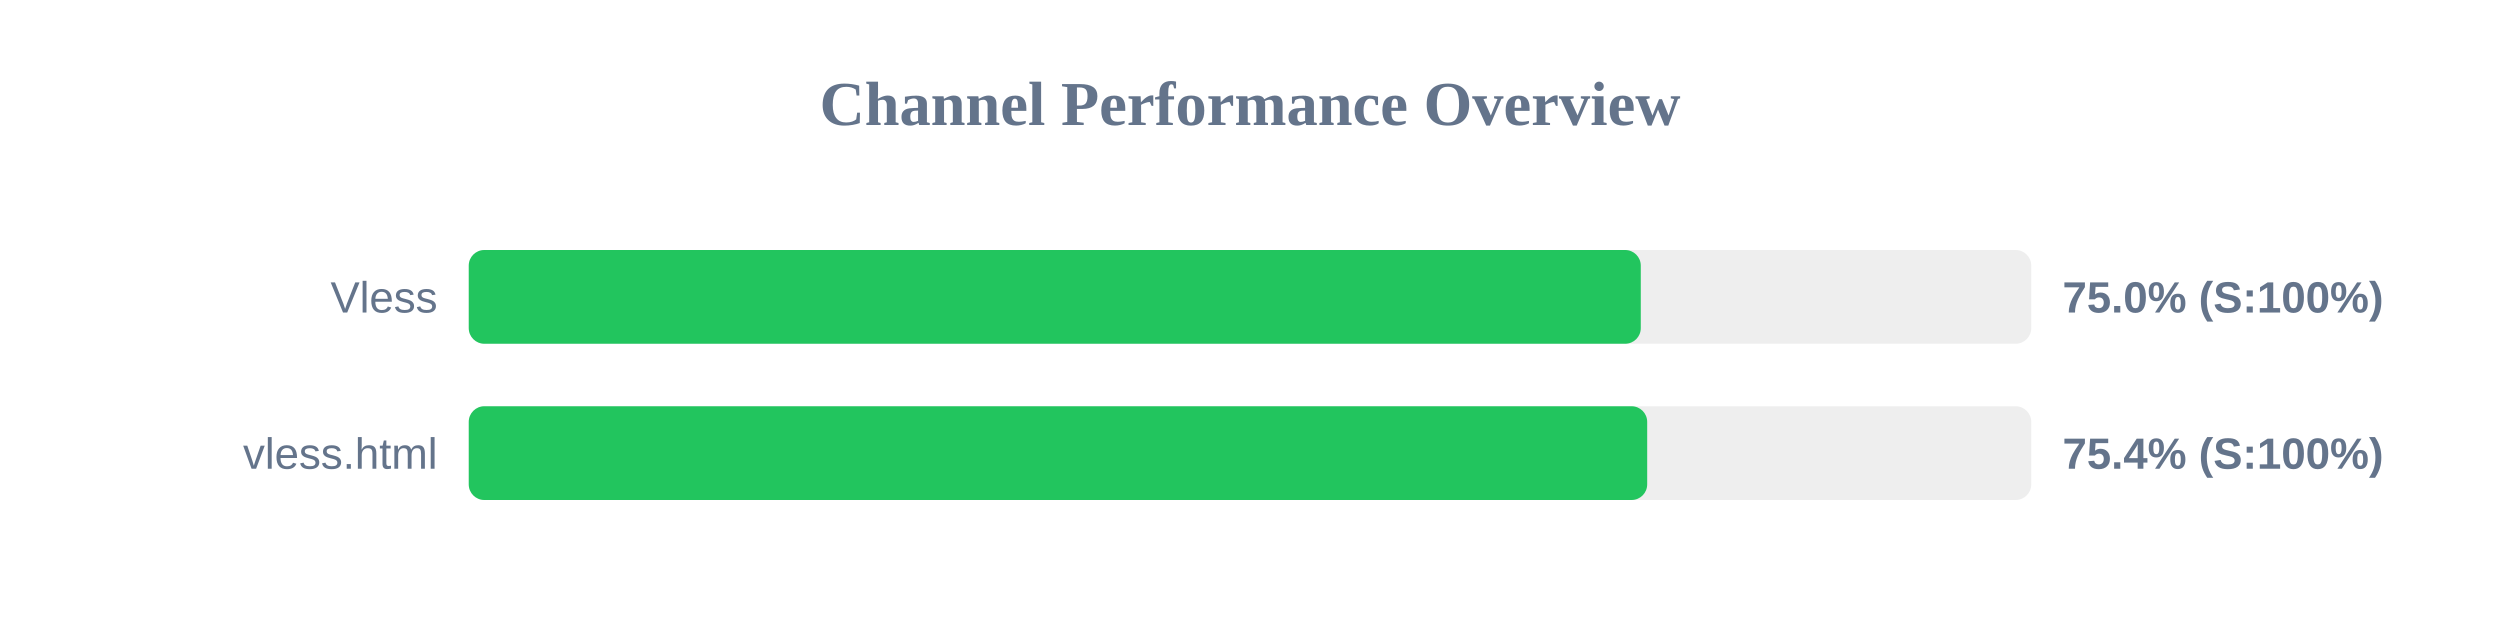
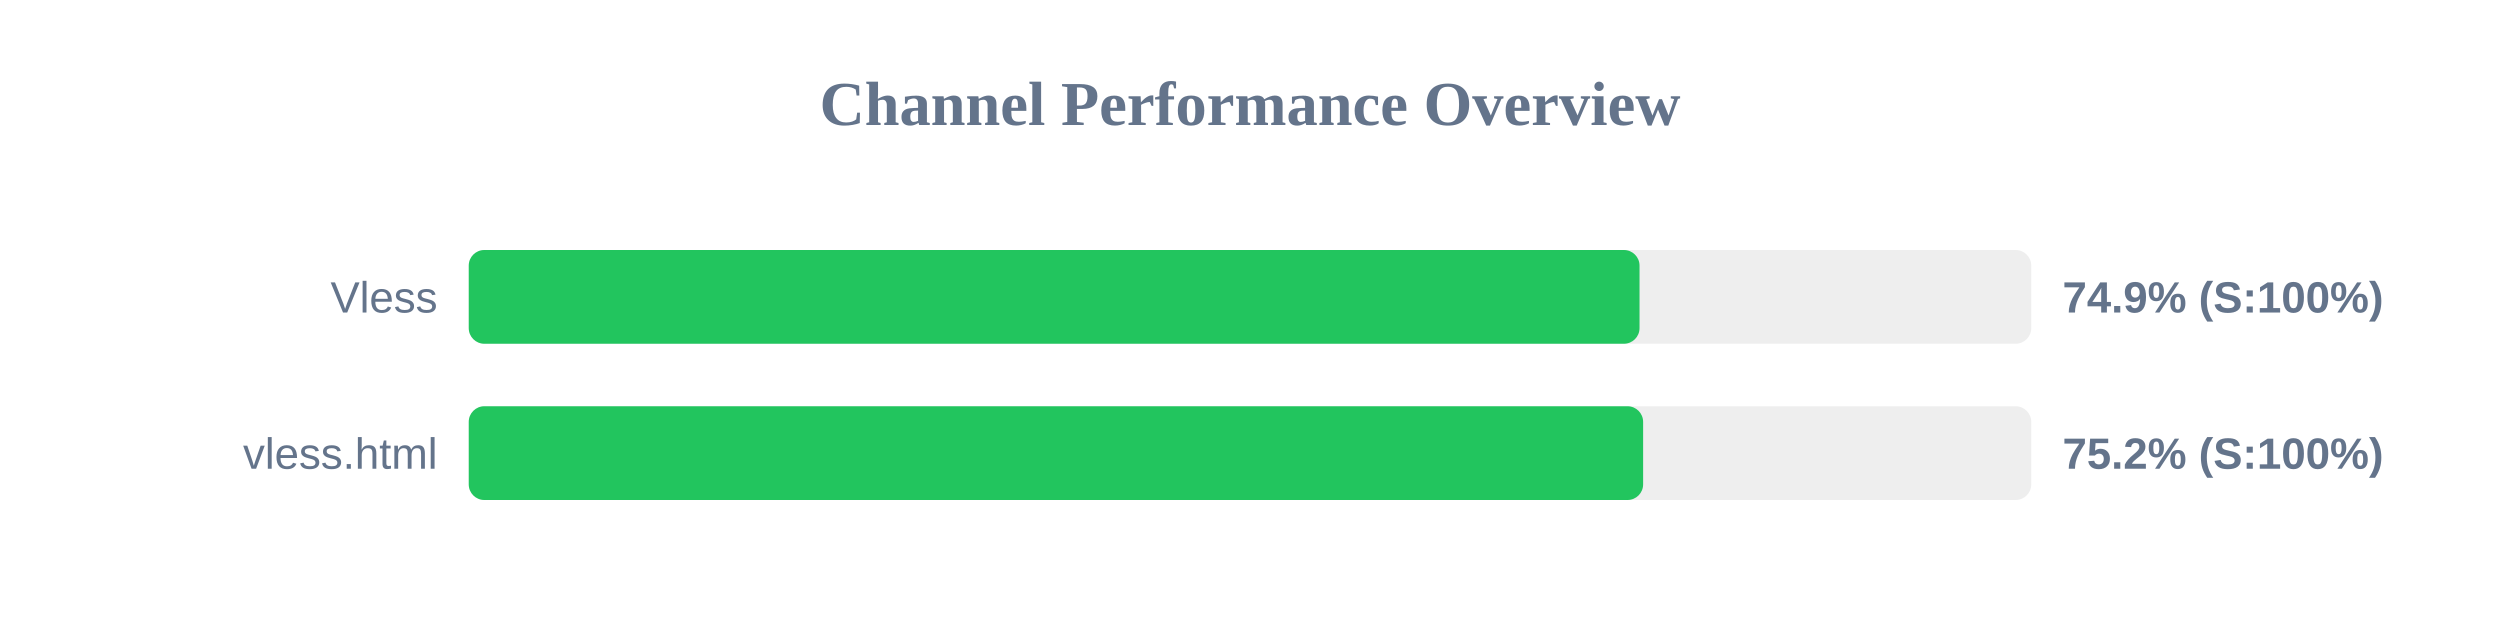
<svg xmlns="http://www.w3.org/2000/svg" width="800" height="200" version="1.1">
  <style>
        .row { font: 14px Arial; fill: #64748b; }
        .score { font: bold 14px Arial; fill: #64748b; }
    </style>
  <text x="400" y="40" text-anchor="middle" font-size="20px" font-weight="bold" fill="#64748b">Channel Performance Overview</text>
  <rect x="150" y="80" width="500" height="30" fill="#eee" rx="5" />
-   <rect x="150" y="80" width="375.05" height="30" fill="#22c55e" rx="5" />
+   <rect x="150" y="80" width="374.65" height="30" fill="#22c55e" rx="5" />
  <text x="140" y="100" text-anchor="end" class="row">Vless</text>
-   <text x="660" y="100" text-anchor="start" class="score">75.0% (S:100%)</text>
+   <text x="660" y="100" text-anchor="start" class="score">74.9% (S:100%)</text>
  <rect x="150" y="130" width="500" height="30" fill="#eee" rx="5" />
-   <rect x="150" y="130" width="377.1" height="30" fill="#22c55e" rx="5" />
+   <rect x="150" y="130" width="375.8" height="30" fill="#22c55e" rx="5" />
  <text x="140" y="150" text-anchor="end" class="row">vless.html</text>
-   <text x="660" y="150" text-anchor="start" class="score">75.4% (S:100%)</text>
+   <text x="660" y="150" text-anchor="start" class="score">75.2% (S:100%)</text>
</svg>
